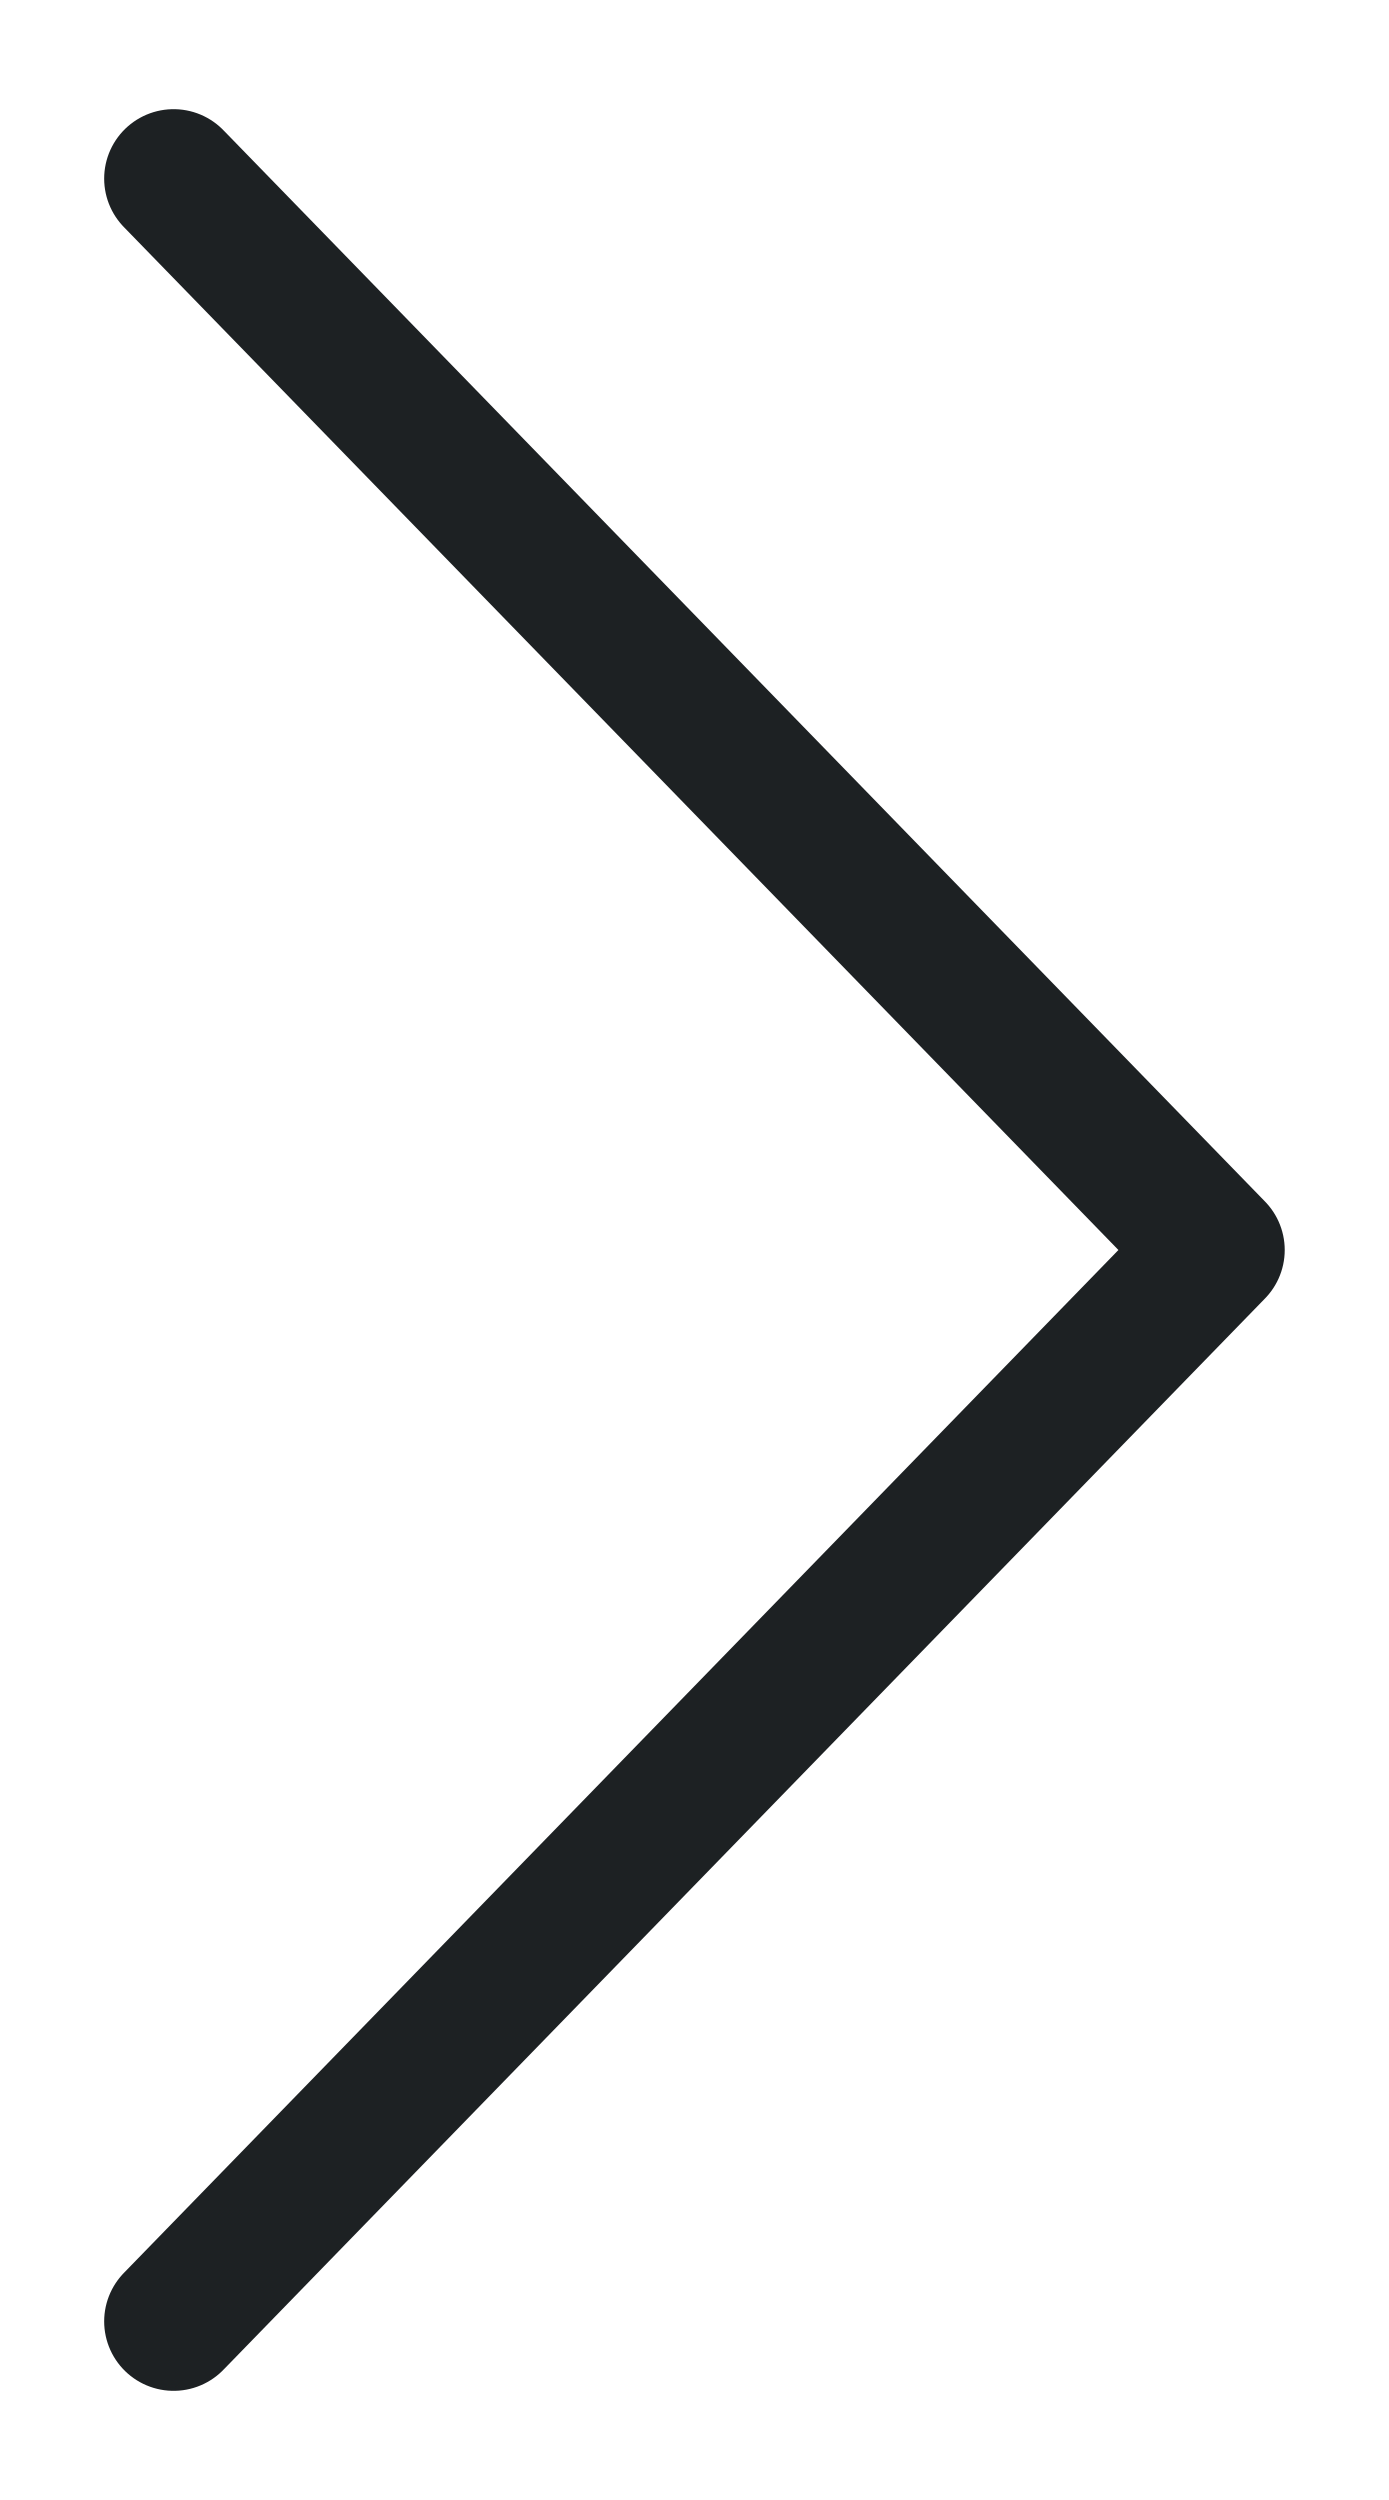
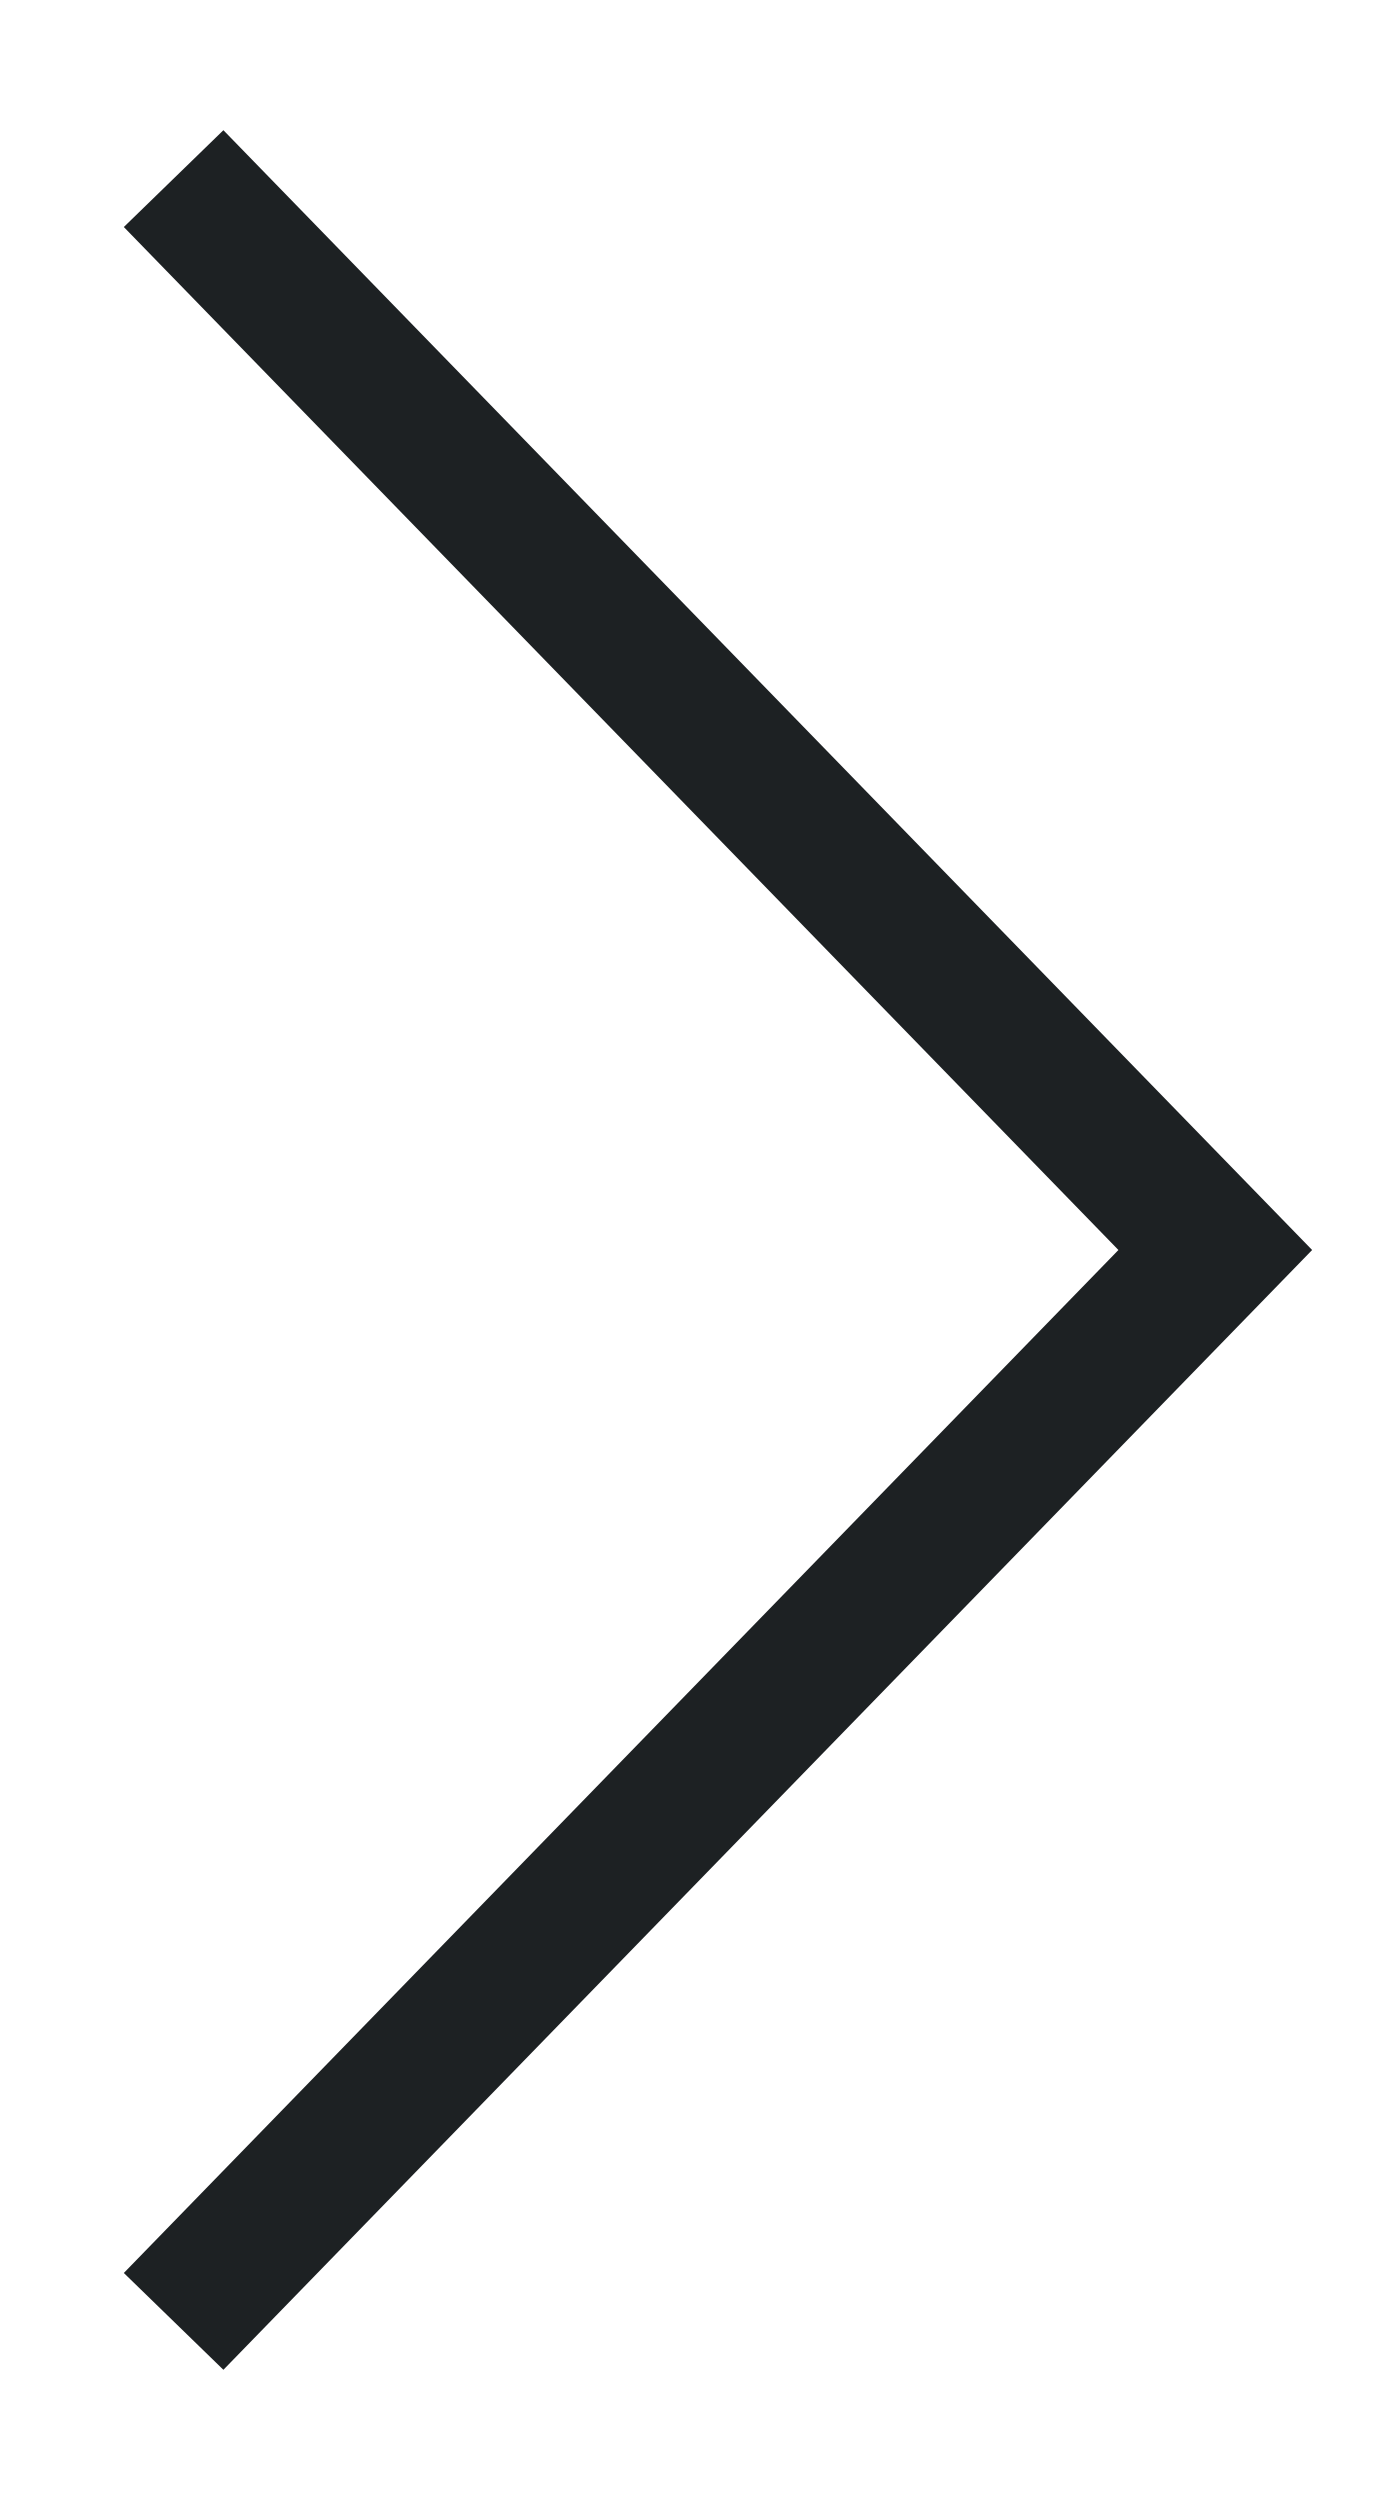
<svg xmlns="http://www.w3.org/2000/svg" viewBox="0 0 10 18" fill="none">
-   <path d="M1.25 16.714L8.75 9l-7.5-7.714" stroke="#1D2123" stroke-linecap="round" stroke-linejoin="round" />
+   <path d="M1.25 16.714L8.75 9l-7.5-7.714" stroke="#1D2123" strokeLinecap="round" strokeLinejoin="round" />
</svg>
